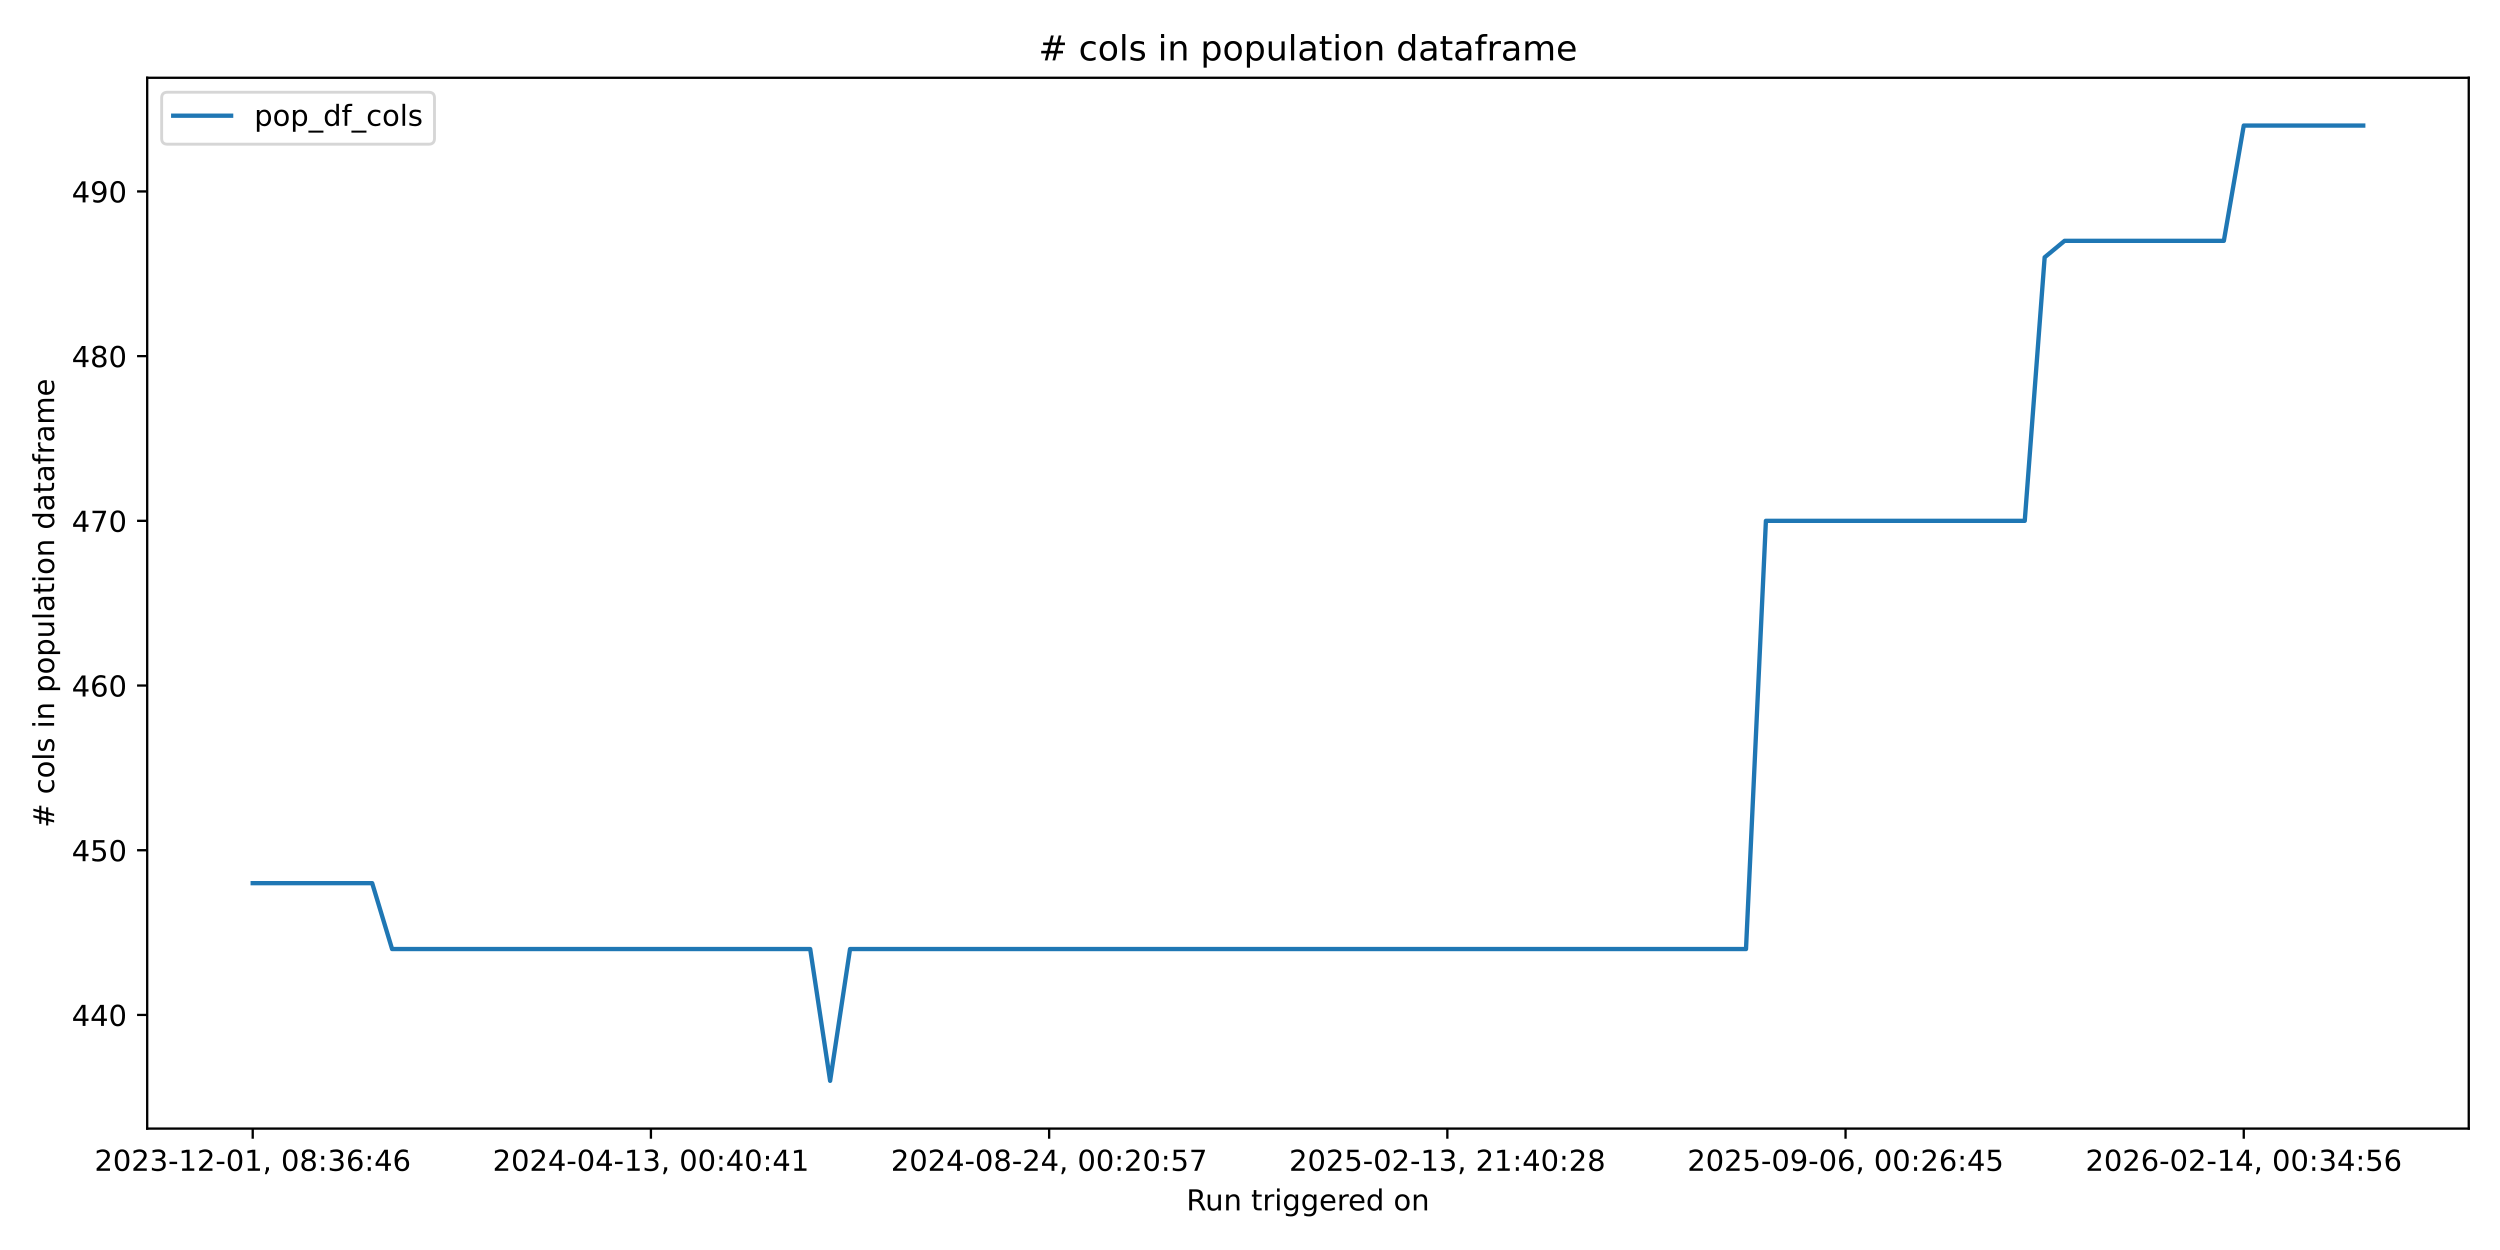
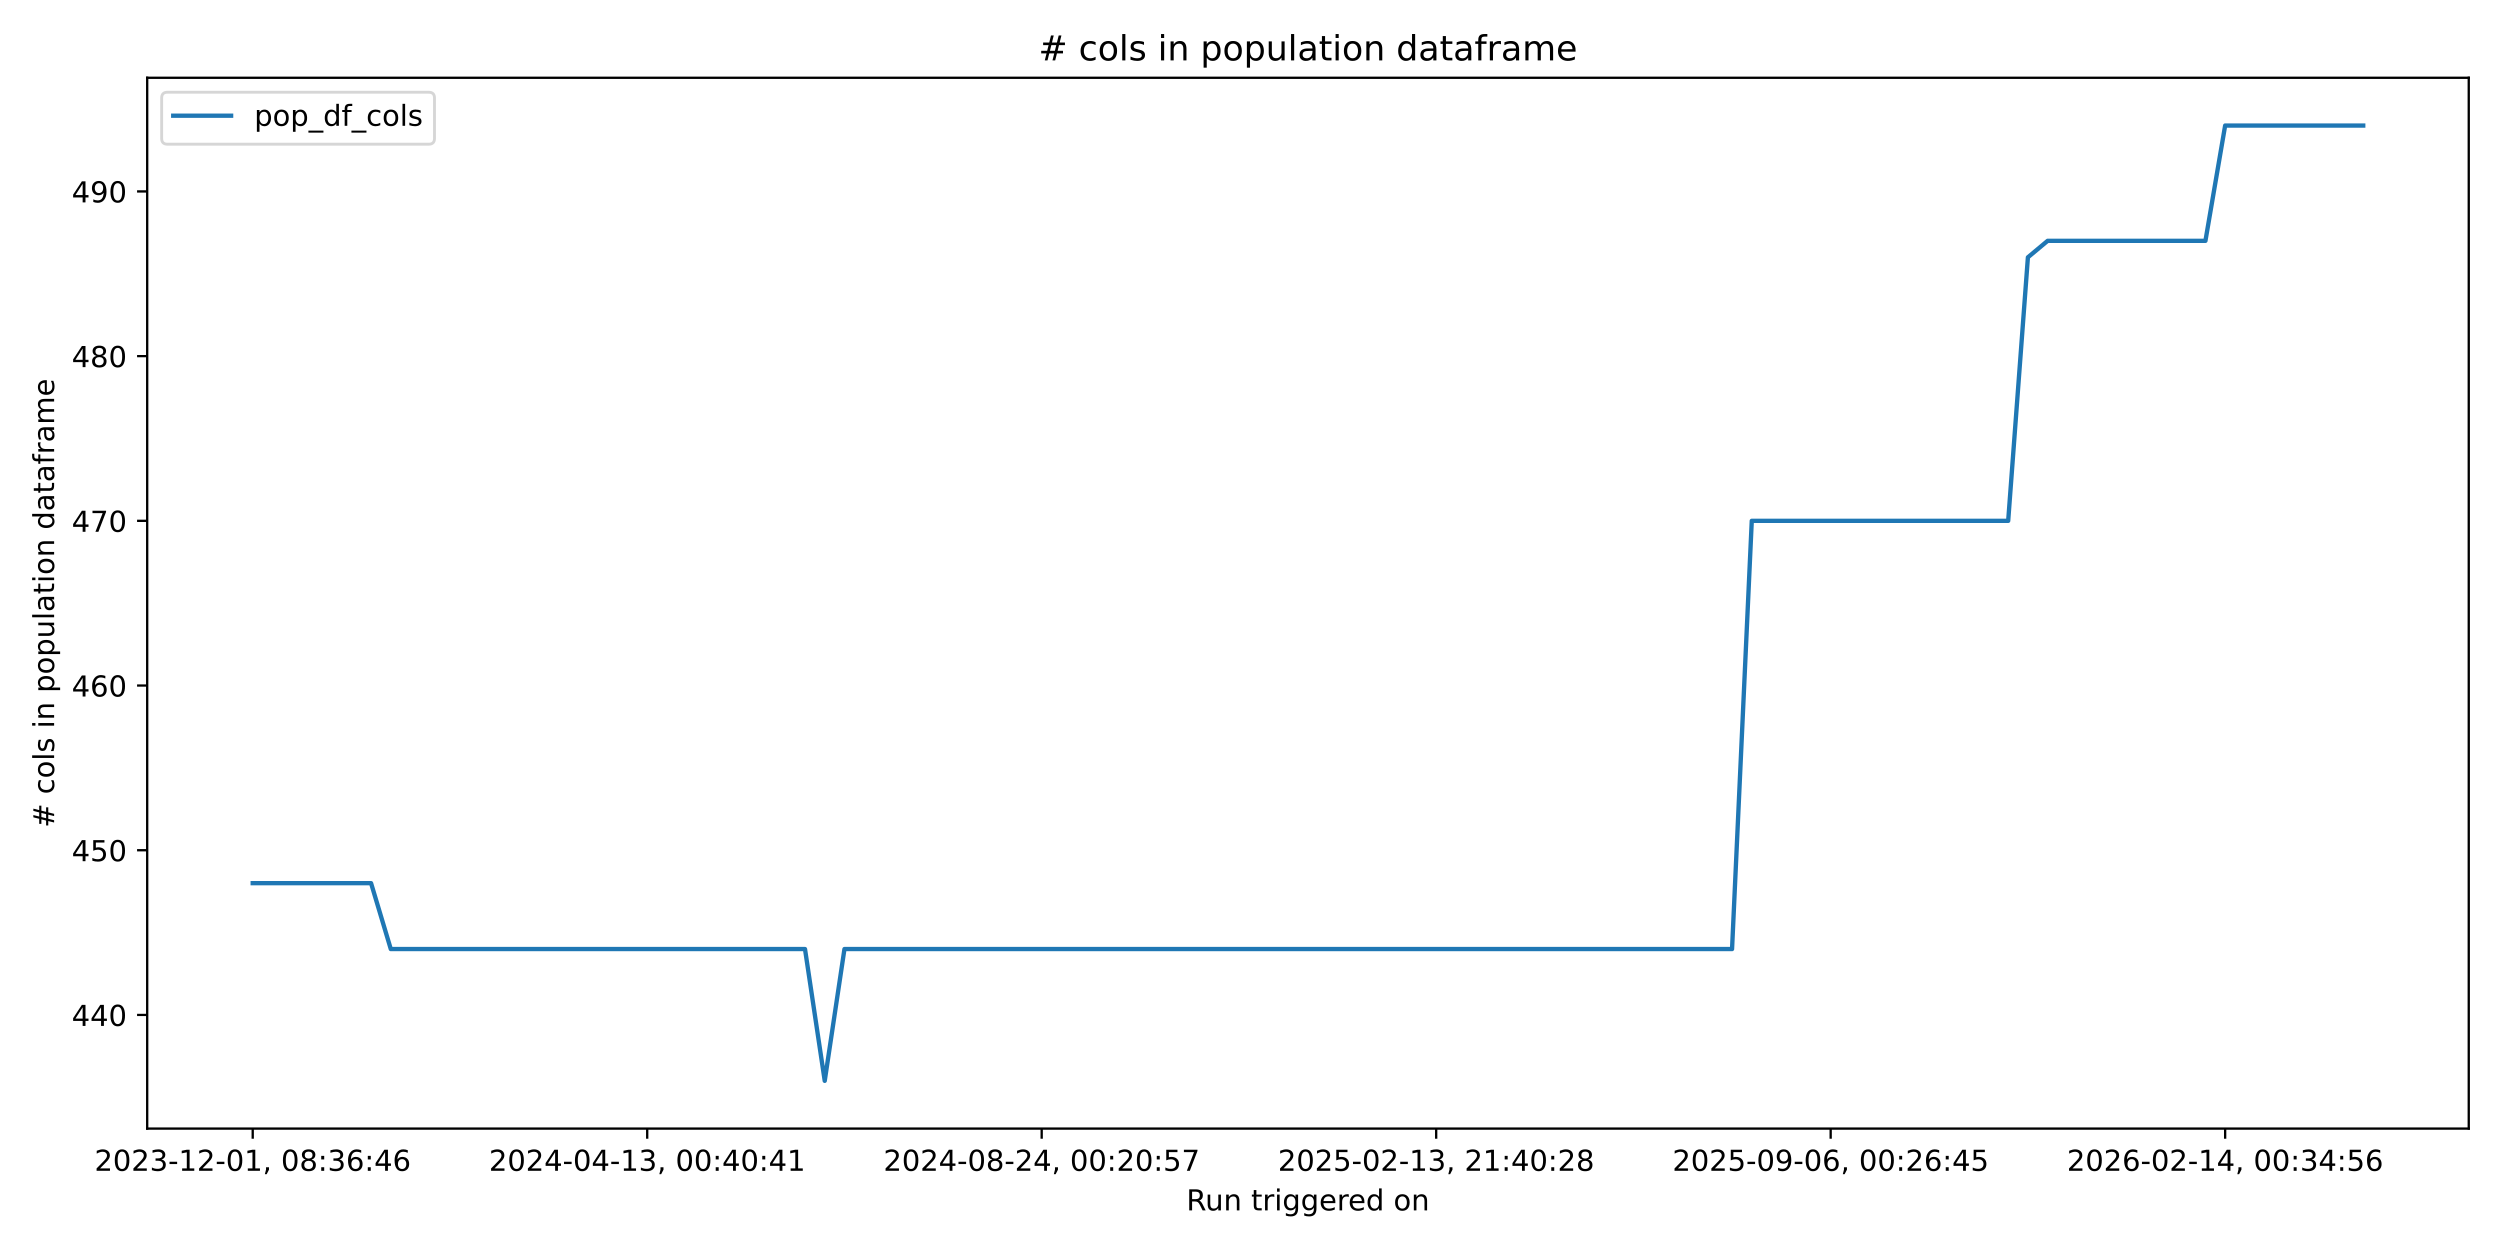
<svg xmlns="http://www.w3.org/2000/svg" xmlns:xlink="http://www.w3.org/1999/xlink" width="864pt" height="432pt" viewBox="0 0 864 432" version="1.1">
  <defs>
    <style type="text/css">*{stroke-linejoin: round; stroke-linecap: butt}</style>
  </defs>
  <g id="figure_1">
    <g id="patch_1">
      <path d="M 0 432  L 864 432  L 864 0  L 0 0  z " style="fill: #ffffff" />
    </g>
    <g id="axes_1">
      <g id="patch_2">
        <path d="M 50.87 390.04  L 853.2 390.04  L 853.2 26.88  L 50.87 26.88  z " style="fill: #ffffff" />
      </g>
      <g id="matplotlib.axis_1">
        <g id="xtick_1">
          <g id="line2d_1">
            <defs>
-               <path id="mbdc8f321f7" d="M 0 0  L 0 3.5  " style="stroke: #000000; stroke-width: 0.8" />
+               <path id="m9444aeec7d" d="M 0 0  L 0 3.5  " style="stroke: #000000; stroke-width: 0.8" />
            </defs>
            <g>
-               <use xlink:href="#mbdc8f321f7" x="87.34" y="390.04" style="stroke: #000000; stroke-width: 0.8" />
+               <use xlink:href="#m9444aeec7d" x="87.34" y="390.04" style="stroke: #000000; stroke-width: 0.8" />
            </g>
          </g>
          <g id="text_1">
            <g transform="translate(32.64736 404.6384) scale(0.1 -0.1)">
              <defs>
                <path id="DejaVuSans-32" d="M 1228 531  L 3431 531  L 3431 0  L 469 0  L 469 531  Q 828 903 1448 1529  Q 2069 2156 2228 2338  Q 2531 2678 2651 2914  Q 2772 3150 2772 3378  Q 2772 3750 2511 3984  Q 2250 4219 1831 4219  Q 1534 4219 1204 4116  Q 875 4013 500 3803  L 500 4441  Q 881 4594 1212 4672  Q 1544 4750 1819 4750  Q 2544 4750 2975 4387  Q 3406 4025 3406 3419  Q 3406 3131 3298 2873  Q 3191 2616 2906 2266  Q 2828 2175 2409 1742  Q 1991 1309 1228 531  z " transform="scale(0.015625)" />
                <path id="DejaVuSans-30" d="M 2034 4250  Q 1547 4250 1301 3770  Q 1056 3291 1056 2328  Q 1056 1369 1301 889  Q 1547 409 2034 409  Q 2525 409 2770 889  Q 3016 1369 3016 2328  Q 3016 3291 2770 3770  Q 2525 4250 2034 4250  z M 2034 4750  Q 2819 4750 3233 4129  Q 3647 3509 3647 2328  Q 3647 1150 3233 529  Q 2819 -91 2034 -91  Q 1250 -91 836 529  Q 422 1150 422 2328  Q 422 3509 836 4129  Q 1250 4750 2034 4750  z " transform="scale(0.015625)" />
                <path id="DejaVuSans-33" d="M 2597 2516  Q 3050 2419 3304 2112  Q 3559 1806 3559 1356  Q 3559 666 3084 287  Q 2609 -91 1734 -91  Q 1441 -91 1130 -33  Q 819 25 488 141  L 488 750  Q 750 597 1062 519  Q 1375 441 1716 441  Q 2309 441 2620 675  Q 2931 909 2931 1356  Q 2931 1769 2642 2001  Q 2353 2234 1838 2234  L 1294 2234  L 1294 2753  L 1863 2753  Q 2328 2753 2575 2939  Q 2822 3125 2822 3475  Q 2822 3834 2567 4026  Q 2313 4219 1838 4219  Q 1578 4219 1281 4162  Q 984 4106 628 3988  L 628 4550  Q 988 4650 1302 4700  Q 1616 4750 1894 4750  Q 2613 4750 3031 4423  Q 3450 4097 3450 3541  Q 3450 3153 3228 2886  Q 3006 2619 2597 2516  z " transform="scale(0.015625)" />
                <path id="DejaVuSans-2d" d="M 313 2009  L 1997 2009  L 1997 1497  L 313 1497  L 313 2009  z " transform="scale(0.015625)" />
                <path id="DejaVuSans-31" d="M 794 531  L 1825 531  L 1825 4091  L 703 3866  L 703 4441  L 1819 4666  L 2450 4666  L 2450 531  L 3481 531  L 3481 0  L 794 0  L 794 531  z " transform="scale(0.015625)" />
                <path id="DejaVuSans-2c" d="M 750 794  L 1409 794  L 1409 256  L 897 -744  L 494 -744  L 750 256  L 750 794  z " transform="scale(0.015625)" />
                <path id="DejaVuSans-20" transform="scale(0.015625)" />
                <path id="DejaVuSans-38" d="M 2034 2216  Q 1584 2216 1326 1975  Q 1069 1734 1069 1313  Q 1069 891 1326 650  Q 1584 409 2034 409  Q 2484 409 2743 651  Q 3003 894 3003 1313  Q 3003 1734 2745 1975  Q 2488 2216 2034 2216  z M 1403 2484  Q 997 2584 770 2862  Q 544 3141 544 3541  Q 544 4100 942 4425  Q 1341 4750 2034 4750  Q 2731 4750 3128 4425  Q 3525 4100 3525 3541  Q 3525 3141 3298 2862  Q 3072 2584 2669 2484  Q 3125 2378 3379 2068  Q 3634 1759 3634 1313  Q 3634 634 3220 271  Q 2806 -91 2034 -91  Q 1263 -91 848 271  Q 434 634 434 1313  Q 434 1759 690 2068  Q 947 2378 1403 2484  z M 1172 3481  Q 1172 3119 1398 2916  Q 1625 2713 2034 2713  Q 2441 2713 2670 2916  Q 2900 3119 2900 3481  Q 2900 3844 2670 4047  Q 2441 4250 2034 4250  Q 1625 4250 1398 4047  Q 1172 3844 1172 3481  z " transform="scale(0.015625)" />
                <path id="DejaVuSans-3a" d="M 750 794  L 1409 794  L 1409 0  L 750 0  L 750 794  z M 750 3309  L 1409 3309  L 1409 2516  L 750 2516  L 750 3309  z " transform="scale(0.015625)" />
                <path id="DejaVuSans-36" d="M 2113 2584  Q 1688 2584 1439 2293  Q 1191 2003 1191 1497  Q 1191 994 1439 701  Q 1688 409 2113 409  Q 2538 409 2786 701  Q 3034 994 3034 1497  Q 3034 2003 2786 2293  Q 2538 2584 2113 2584  z M 3366 4563  L 3366 3988  Q 3128 4100 2886 4159  Q 2644 4219 2406 4219  Q 1781 4219 1451 3797  Q 1122 3375 1075 2522  Q 1259 2794 1537 2939  Q 1816 3084 2150 3084  Q 2853 3084 3261 2657  Q 3669 2231 3669 1497  Q 3669 778 3244 343  Q 2819 -91 2113 -91  Q 1303 -91 875 529  Q 447 1150 447 2328  Q 447 3434 972 4092  Q 1497 4750 2381 4750  Q 2619 4750 2861 4703  Q 3103 4656 3366 4563  z " transform="scale(0.015625)" />
                <path id="DejaVuSans-34" d="M 2419 4116  L 825 1625  L 2419 1625  L 2419 4116  z M 2253 4666  L 3047 4666  L 3047 1625  L 3713 1625  L 3713 1100  L 3047 1100  L 3047 0  L 2419 0  L 2419 1100  L 313 1100  L 313 1709  L 2253 4666  z " transform="scale(0.015625)" />
              </defs>
              <use xlink:href="#DejaVuSans-32" />
              <use xlink:href="#DejaVuSans-30" transform="translate(63.62305 0)" />
              <use xlink:href="#DejaVuSans-32" transform="translate(127.2461 0)" />
              <use xlink:href="#DejaVuSans-33" transform="translate(190.8691 0)" />
              <use xlink:href="#DejaVuSans-2d" transform="translate(254.4922 0)" />
              <use xlink:href="#DejaVuSans-31" transform="translate(290.5762 0)" />
              <use xlink:href="#DejaVuSans-32" transform="translate(354.1992 0)" />
              <use xlink:href="#DejaVuSans-2d" transform="translate(417.8223 0)" />
              <use xlink:href="#DejaVuSans-30" transform="translate(453.9062 0)" />
              <use xlink:href="#DejaVuSans-31" transform="translate(517.5293 0)" />
              <use xlink:href="#DejaVuSans-2c" transform="translate(581.1523 0)" />
              <use xlink:href="#DejaVuSans-20" transform="translate(612.9395 0)" />
              <use xlink:href="#DejaVuSans-30" transform="translate(644.7266 0)" />
              <use xlink:href="#DejaVuSans-38" transform="translate(708.3496 0)" />
              <use xlink:href="#DejaVuSans-3a" transform="translate(771.9727 0)" />
              <use xlink:href="#DejaVuSans-33" transform="translate(805.6641 0)" />
              <use xlink:href="#DejaVuSans-36" transform="translate(869.2871 0)" />
              <use xlink:href="#DejaVuSans-3a" transform="translate(932.9102 0)" />
              <use xlink:href="#DejaVuSans-34" transform="translate(966.6016 0)" />
              <use xlink:href="#DejaVuSans-36" transform="translate(1030.225 0)" />
            </g>
          </g>
        </g>
        <g id="xtick_2">
          <g id="line2d_2">
            <g>
-               <use xlink:href="#mbdc8f321f7" x="224.96" y="390.04" style="stroke: #000000; stroke-width: 0.8" />
+               <use xlink:href="#m9444aeec7d" x="223.674" y="390.04" style="stroke: #000000; stroke-width: 0.8" />
            </g>
          </g>
          <g id="text_2">
-             <g transform="translate(170.2683 404.6384) scale(0.1 -0.1)">
+             <g transform="translate(168.9821 404.6384) scale(0.1 -0.1)">
              <use xlink:href="#DejaVuSans-32" />
              <use xlink:href="#DejaVuSans-30" transform="translate(63.62305 0)" />
              <use xlink:href="#DejaVuSans-32" transform="translate(127.2461 0)" />
              <use xlink:href="#DejaVuSans-34" transform="translate(190.8691 0)" />
              <use xlink:href="#DejaVuSans-2d" transform="translate(254.4922 0)" />
              <use xlink:href="#DejaVuSans-30" transform="translate(290.5762 0)" />
              <use xlink:href="#DejaVuSans-34" transform="translate(354.1992 0)" />
              <use xlink:href="#DejaVuSans-2d" transform="translate(417.8223 0)" />
              <use xlink:href="#DejaVuSans-31" transform="translate(453.9062 0)" />
              <use xlink:href="#DejaVuSans-33" transform="translate(517.5293 0)" />
              <use xlink:href="#DejaVuSans-2c" transform="translate(581.1523 0)" />
              <use xlink:href="#DejaVuSans-20" transform="translate(612.9395 0)" />
              <use xlink:href="#DejaVuSans-30" transform="translate(644.7266 0)" />
              <use xlink:href="#DejaVuSans-30" transform="translate(708.3496 0)" />
              <use xlink:href="#DejaVuSans-3a" transform="translate(771.9727 0)" />
              <use xlink:href="#DejaVuSans-34" transform="translate(805.6641 0)" />
              <use xlink:href="#DejaVuSans-30" transform="translate(869.2871 0)" />
              <use xlink:href="#DejaVuSans-3a" transform="translate(932.9102 0)" />
              <use xlink:href="#DejaVuSans-34" transform="translate(966.6016 0)" />
              <use xlink:href="#DejaVuSans-31" transform="translate(1030.225 0)" />
            </g>
          </g>
        </g>
        <g id="xtick_3">
          <g id="line2d_3">
            <g>
-               <use xlink:href="#mbdc8f321f7" x="362.581" y="390.04" style="stroke: #000000; stroke-width: 0.8" />
+               <use xlink:href="#m9444aeec7d" x="360.009" y="390.04" style="stroke: #000000; stroke-width: 0.8" />
            </g>
          </g>
          <g id="text_3">
-             <g transform="translate(307.8892 404.6384) scale(0.1 -0.1)">
+             <g transform="translate(305.3169 404.6384) scale(0.1 -0.1)">
              <defs>
                <path id="DejaVuSans-35" d="M 691 4666  L 3169 4666  L 3169 4134  L 1269 4134  L 1269 2991  Q 1406 3038 1543 3061  Q 1681 3084 1819 3084  Q 2600 3084 3056 2656  Q 3513 2228 3513 1497  Q 3513 744 3044 326  Q 2575 -91 1722 -91  Q 1428 -91 1123 -41  Q 819 9 494 109  L 494 744  Q 775 591 1075 516  Q 1375 441 1709 441  Q 2250 441 2565 725  Q 2881 1009 2881 1497  Q 2881 1984 2565 2268  Q 2250 2553 1709 2553  Q 1456 2553 1204 2497  Q 953 2441 691 2322  L 691 4666  z " transform="scale(0.015625)" />
                <path id="DejaVuSans-37" d="M 525 4666  L 3525 4666  L 3525 4397  L 1831 0  L 1172 0  L 2766 4134  L 525 4134  L 525 4666  z " transform="scale(0.015625)" />
              </defs>
              <use xlink:href="#DejaVuSans-32" />
              <use xlink:href="#DejaVuSans-30" transform="translate(63.62305 0)" />
              <use xlink:href="#DejaVuSans-32" transform="translate(127.2461 0)" />
              <use xlink:href="#DejaVuSans-34" transform="translate(190.8691 0)" />
              <use xlink:href="#DejaVuSans-2d" transform="translate(254.4922 0)" />
              <use xlink:href="#DejaVuSans-30" transform="translate(290.5762 0)" />
              <use xlink:href="#DejaVuSans-38" transform="translate(354.1992 0)" />
              <use xlink:href="#DejaVuSans-2d" transform="translate(417.8223 0)" />
              <use xlink:href="#DejaVuSans-32" transform="translate(453.9062 0)" />
              <use xlink:href="#DejaVuSans-34" transform="translate(517.5293 0)" />
              <use xlink:href="#DejaVuSans-2c" transform="translate(581.1523 0)" />
              <use xlink:href="#DejaVuSans-20" transform="translate(612.9395 0)" />
              <use xlink:href="#DejaVuSans-30" transform="translate(644.7266 0)" />
              <use xlink:href="#DejaVuSans-30" transform="translate(708.3496 0)" />
              <use xlink:href="#DejaVuSans-3a" transform="translate(771.9727 0)" />
              <use xlink:href="#DejaVuSans-32" transform="translate(805.6641 0)" />
              <use xlink:href="#DejaVuSans-30" transform="translate(869.2871 0)" />
              <use xlink:href="#DejaVuSans-3a" transform="translate(932.9102 0)" />
              <use xlink:href="#DejaVuSans-35" transform="translate(966.6016 0)" />
              <use xlink:href="#DejaVuSans-37" transform="translate(1030.225 0)" />
            </g>
          </g>
        </g>
        <g id="xtick_4">
          <g id="line2d_4">
            <g>
-               <use xlink:href="#mbdc8f321f7" x="500.202" y="390.04" style="stroke: #000000; stroke-width: 0.8" />
+               <use xlink:href="#m9444aeec7d" x="496.344" y="390.04" style="stroke: #000000; stroke-width: 0.8" />
            </g>
          </g>
          <g id="text_4">
-             <g transform="translate(445.5101 404.6384) scale(0.1 -0.1)">
+             <g transform="translate(441.6516 404.6384) scale(0.1 -0.1)">
              <use xlink:href="#DejaVuSans-32" />
              <use xlink:href="#DejaVuSans-30" transform="translate(63.62305 0)" />
              <use xlink:href="#DejaVuSans-32" transform="translate(127.2461 0)" />
              <use xlink:href="#DejaVuSans-35" transform="translate(190.8691 0)" />
              <use xlink:href="#DejaVuSans-2d" transform="translate(254.4922 0)" />
              <use xlink:href="#DejaVuSans-30" transform="translate(290.5762 0)" />
              <use xlink:href="#DejaVuSans-32" transform="translate(354.1992 0)" />
              <use xlink:href="#DejaVuSans-2d" transform="translate(417.8223 0)" />
              <use xlink:href="#DejaVuSans-31" transform="translate(453.9062 0)" />
              <use xlink:href="#DejaVuSans-33" transform="translate(517.5293 0)" />
              <use xlink:href="#DejaVuSans-2c" transform="translate(581.1523 0)" />
              <use xlink:href="#DejaVuSans-20" transform="translate(612.9395 0)" />
              <use xlink:href="#DejaVuSans-32" transform="translate(644.7266 0)" />
              <use xlink:href="#DejaVuSans-31" transform="translate(708.3496 0)" />
              <use xlink:href="#DejaVuSans-3a" transform="translate(771.9727 0)" />
              <use xlink:href="#DejaVuSans-34" transform="translate(805.6641 0)" />
              <use xlink:href="#DejaVuSans-30" transform="translate(869.2871 0)" />
              <use xlink:href="#DejaVuSans-3a" transform="translate(932.9102 0)" />
              <use xlink:href="#DejaVuSans-32" transform="translate(966.6016 0)" />
              <use xlink:href="#DejaVuSans-38" transform="translate(1030.225 0)" />
            </g>
          </g>
        </g>
        <g id="xtick_5">
          <g id="line2d_5">
            <g>
-               <use xlink:href="#mbdc8f321f7" x="637.823" y="390.04" style="stroke: #000000; stroke-width: 0.8" />
+               <use xlink:href="#m9444aeec7d" x="632.679" y="390.04" style="stroke: #000000; stroke-width: 0.8" />
            </g>
          </g>
          <g id="text_5">
-             <g transform="translate(583.1311 404.6384) scale(0.1 -0.1)">
+             <g transform="translate(577.9864 404.6384) scale(0.1 -0.1)">
              <defs>
                <path id="DejaVuSans-39" d="M 703 97  L 703 672  Q 941 559 1184 500  Q 1428 441 1663 441  Q 2288 441 2617 861  Q 2947 1281 2994 2138  Q 2813 1869 2534 1725  Q 2256 1581 1919 1581  Q 1219 1581 811 2004  Q 403 2428 403 3163  Q 403 3881 828 4315  Q 1253 4750 1959 4750  Q 2769 4750 3195 4129  Q 3622 3509 3622 2328  Q 3622 1225 3098 567  Q 2575 -91 1691 -91  Q 1453 -91 1209 -44  Q 966 3 703 97  z M 1959 2075  Q 2384 2075 2632 2365  Q 2881 2656 2881 3163  Q 2881 3666 2632 3958  Q 2384 4250 1959 4250  Q 1534 4250 1286 3958  Q 1038 3666 1038 3163  Q 1038 2656 1286 2365  Q 1534 2075 1959 2075  z " transform="scale(0.015625)" />
              </defs>
              <use xlink:href="#DejaVuSans-32" />
              <use xlink:href="#DejaVuSans-30" transform="translate(63.62305 0)" />
              <use xlink:href="#DejaVuSans-32" transform="translate(127.2461 0)" />
              <use xlink:href="#DejaVuSans-35" transform="translate(190.8691 0)" />
              <use xlink:href="#DejaVuSans-2d" transform="translate(254.4922 0)" />
              <use xlink:href="#DejaVuSans-30" transform="translate(290.5762 0)" />
              <use xlink:href="#DejaVuSans-39" transform="translate(354.1992 0)" />
              <use xlink:href="#DejaVuSans-2d" transform="translate(417.8223 0)" />
              <use xlink:href="#DejaVuSans-30" transform="translate(453.9062 0)" />
              <use xlink:href="#DejaVuSans-36" transform="translate(517.5293 0)" />
              <use xlink:href="#DejaVuSans-2c" transform="translate(581.1523 0)" />
              <use xlink:href="#DejaVuSans-20" transform="translate(612.9395 0)" />
              <use xlink:href="#DejaVuSans-30" transform="translate(644.7266 0)" />
              <use xlink:href="#DejaVuSans-30" transform="translate(708.3496 0)" />
              <use xlink:href="#DejaVuSans-3a" transform="translate(771.9727 0)" />
              <use xlink:href="#DejaVuSans-32" transform="translate(805.6641 0)" />
              <use xlink:href="#DejaVuSans-36" transform="translate(869.2871 0)" />
              <use xlink:href="#DejaVuSans-3a" transform="translate(932.9102 0)" />
              <use xlink:href="#DejaVuSans-34" transform="translate(966.6016 0)" />
              <use xlink:href="#DejaVuSans-35" transform="translate(1030.225 0)" />
            </g>
          </g>
        </g>
        <g id="xtick_6">
          <g id="line2d_6">
            <g>
-               <use xlink:href="#mbdc8f321f7" x="775.444" y="390.04" style="stroke: #000000; stroke-width: 0.8" />
+               <use xlink:href="#m9444aeec7d" x="769.013" y="390.04" style="stroke: #000000; stroke-width: 0.8" />
            </g>
          </g>
          <g id="text_6">
-             <g transform="translate(720.752 404.6384) scale(0.1 -0.1)">
+             <g transform="translate(714.3211 404.6384) scale(0.1 -0.1)">
              <use xlink:href="#DejaVuSans-32" />
              <use xlink:href="#DejaVuSans-30" transform="translate(63.62305 0)" />
              <use xlink:href="#DejaVuSans-32" transform="translate(127.2461 0)" />
              <use xlink:href="#DejaVuSans-36" transform="translate(190.8691 0)" />
              <use xlink:href="#DejaVuSans-2d" transform="translate(254.4922 0)" />
              <use xlink:href="#DejaVuSans-30" transform="translate(290.5762 0)" />
              <use xlink:href="#DejaVuSans-32" transform="translate(354.1992 0)" />
              <use xlink:href="#DejaVuSans-2d" transform="translate(417.8223 0)" />
              <use xlink:href="#DejaVuSans-31" transform="translate(453.9062 0)" />
              <use xlink:href="#DejaVuSans-34" transform="translate(517.5293 0)" />
              <use xlink:href="#DejaVuSans-2c" transform="translate(581.1523 0)" />
              <use xlink:href="#DejaVuSans-20" transform="translate(612.9395 0)" />
              <use xlink:href="#DejaVuSans-30" transform="translate(644.7266 0)" />
              <use xlink:href="#DejaVuSans-30" transform="translate(708.3496 0)" />
              <use xlink:href="#DejaVuSans-3a" transform="translate(771.9727 0)" />
              <use xlink:href="#DejaVuSans-33" transform="translate(805.6641 0)" />
              <use xlink:href="#DejaVuSans-34" transform="translate(869.2871 0)" />
              <use xlink:href="#DejaVuSans-3a" transform="translate(932.9102 0)" />
              <use xlink:href="#DejaVuSans-35" transform="translate(966.6016 0)" />
              <use xlink:href="#DejaVuSans-36" transform="translate(1030.225 0)" />
            </g>
          </g>
        </g>
        <g id="text_7">
          <g transform="translate(410.0186 418.3166) scale(0.1 -0.1)">
            <defs>
              <path id="DejaVuSans-52" d="M 2841 2188  Q 3044 2119 3236 1894  Q 3428 1669 3622 1275  L 4263 0  L 3584 0  L 2988 1197  Q 2756 1666 2539 1819  Q 2322 1972 1947 1972  L 1259 1972  L 1259 0  L 628 0  L 628 4666  L 2053 4666  Q 2853 4666 3247 4331  Q 3641 3997 3641 3322  Q 3641 2881 3436 2590  Q 3231 2300 2841 2188  z M 1259 4147  L 1259 2491  L 2053 2491  Q 2509 2491 2742 2702  Q 2975 2913 2975 3322  Q 2975 3731 2742 3939  Q 2509 4147 2053 4147  L 1259 4147  z " transform="scale(0.015625)" />
              <path id="DejaVuSans-75" d="M 544 1381  L 544 3500  L 1119 3500  L 1119 1403  Q 1119 906 1312 657  Q 1506 409 1894 409  Q 2359 409 2629 706  Q 2900 1003 2900 1516  L 2900 3500  L 3475 3500  L 3475 0  L 2900 0  L 2900 538  Q 2691 219 2414 64  Q 2138 -91 1772 -91  Q 1169 -91 856 284  Q 544 659 544 1381  z M 1991 3584  L 1991 3584  z " transform="scale(0.015625)" />
              <path id="DejaVuSans-6e" d="M 3513 2113  L 3513 0  L 2938 0  L 2938 2094  Q 2938 2591 2744 2837  Q 2550 3084 2163 3084  Q 1697 3084 1428 2787  Q 1159 2491 1159 1978  L 1159 0  L 581 0  L 581 3500  L 1159 3500  L 1159 2956  Q 1366 3272 1645 3428  Q 1925 3584 2291 3584  Q 2894 3584 3203 3211  Q 3513 2838 3513 2113  z " transform="scale(0.015625)" />
              <path id="DejaVuSans-74" d="M 1172 4494  L 1172 3500  L 2356 3500  L 2356 3053  L 1172 3053  L 1172 1153  Q 1172 725 1289 603  Q 1406 481 1766 481  L 2356 481  L 2356 0  L 1766 0  Q 1100 0 847 248  Q 594 497 594 1153  L 594 3053  L 172 3053  L 172 3500  L 594 3500  L 594 4494  L 1172 4494  z " transform="scale(0.015625)" />
              <path id="DejaVuSans-72" d="M 2631 2963  Q 2534 3019 2420 3045  Q 2306 3072 2169 3072  Q 1681 3072 1420 2755  Q 1159 2438 1159 1844  L 1159 0  L 581 0  L 581 3500  L 1159 3500  L 1159 2956  Q 1341 3275 1631 3429  Q 1922 3584 2338 3584  Q 2397 3584 2469 3576  Q 2541 3569 2628 3553  L 2631 2963  z " transform="scale(0.015625)" />
              <path id="DejaVuSans-69" d="M 603 3500  L 1178 3500  L 1178 0  L 603 0  L 603 3500  z M 603 4863  L 1178 4863  L 1178 4134  L 603 4134  L 603 4863  z " transform="scale(0.015625)" />
              <path id="DejaVuSans-67" d="M 2906 1791  Q 2906 2416 2648 2759  Q 2391 3103 1925 3103  Q 1463 3103 1205 2759  Q 947 2416 947 1791  Q 947 1169 1205 825  Q 1463 481 1925 481  Q 2391 481 2648 825  Q 2906 1169 2906 1791  z M 3481 434  Q 3481 -459 3084 -895  Q 2688 -1331 1869 -1331  Q 1566 -1331 1297 -1286  Q 1028 -1241 775 -1147  L 775 -588  Q 1028 -725 1275 -790  Q 1522 -856 1778 -856  Q 2344 -856 2625 -561  Q 2906 -266 2906 331  L 2906 616  Q 2728 306 2450 153  Q 2172 0 1784 0  Q 1141 0 747 490  Q 353 981 353 1791  Q 353 2603 747 3093  Q 1141 3584 1784 3584  Q 2172 3584 2450 3431  Q 2728 3278 2906 2969  L 2906 3500  L 3481 3500  L 3481 434  z " transform="scale(0.015625)" />
              <path id="DejaVuSans-65" d="M 3597 1894  L 3597 1613  L 953 1613  Q 991 1019 1311 708  Q 1631 397 2203 397  Q 2534 397 2845 478  Q 3156 559 3463 722  L 3463 178  Q 3153 47 2828 -22  Q 2503 -91 2169 -91  Q 1331 -91 842 396  Q 353 884 353 1716  Q 353 2575 817 3079  Q 1281 3584 2069 3584  Q 2775 3584 3186 3129  Q 3597 2675 3597 1894  z M 3022 2063  Q 3016 2534 2758 2815  Q 2500 3097 2075 3097  Q 1594 3097 1305 2825  Q 1016 2553 972 2059  L 3022 2063  z " transform="scale(0.015625)" />
              <path id="DejaVuSans-64" d="M 2906 2969  L 2906 4863  L 3481 4863  L 3481 0  L 2906 0  L 2906 525  Q 2725 213 2448 61  Q 2172 -91 1784 -91  Q 1150 -91 751 415  Q 353 922 353 1747  Q 353 2572 751 3078  Q 1150 3584 1784 3584  Q 2172 3584 2448 3432  Q 2725 3281 2906 2969  z M 947 1747  Q 947 1113 1208 752  Q 1469 391 1925 391  Q 2381 391 2643 752  Q 2906 1113 2906 1747  Q 2906 2381 2643 2742  Q 2381 3103 1925 3103  Q 1469 3103 1208 2742  Q 947 2381 947 1747  z " transform="scale(0.015625)" />
              <path id="DejaVuSans-6f" d="M 1959 3097  Q 1497 3097 1228 2736  Q 959 2375 959 1747  Q 959 1119 1226 758  Q 1494 397 1959 397  Q 2419 397 2687 759  Q 2956 1122 2956 1747  Q 2956 2369 2687 2733  Q 2419 3097 1959 3097  z M 1959 3584  Q 2709 3584 3137 3096  Q 3566 2609 3566 1747  Q 3566 888 3137 398  Q 2709 -91 1959 -91  Q 1206 -91 779 398  Q 353 888 353 1747  Q 353 2609 779 3096  Q 1206 3584 1959 3584  z " transform="scale(0.015625)" />
            </defs>
            <use xlink:href="#DejaVuSans-52" />
            <use xlink:href="#DejaVuSans-75" transform="translate(64.98242 0)" />
            <use xlink:href="#DejaVuSans-6e" transform="translate(128.3613 0)" />
            <use xlink:href="#DejaVuSans-20" transform="translate(191.7402 0)" />
            <use xlink:href="#DejaVuSans-74" transform="translate(223.5273 0)" />
            <use xlink:href="#DejaVuSans-72" transform="translate(262.7363 0)" />
            <use xlink:href="#DejaVuSans-69" transform="translate(303.8496 0)" />
            <use xlink:href="#DejaVuSans-67" transform="translate(331.6328 0)" />
            <use xlink:href="#DejaVuSans-67" transform="translate(395.1094 0)" />
            <use xlink:href="#DejaVuSans-65" transform="translate(458.5859 0)" />
            <use xlink:href="#DejaVuSans-72" transform="translate(520.1094 0)" />
            <use xlink:href="#DejaVuSans-65" transform="translate(558.9727 0)" />
            <use xlink:href="#DejaVuSans-64" transform="translate(620.4961 0)" />
            <use xlink:href="#DejaVuSans-20" transform="translate(683.9727 0)" />
            <use xlink:href="#DejaVuSans-6f" transform="translate(715.7598 0)" />
            <use xlink:href="#DejaVuSans-6e" transform="translate(776.9414 0)" />
          </g>
        </g>
      </g>
      <g id="matplotlib.axis_2">
        <g id="ytick_1">
          <g id="line2d_7">
            <defs>
-               <path id="m68467401a0" d="M 0 0  L -3.5 0  " style="stroke: #000000; stroke-width: 0.8" />
+               <path id="mf9ab184374" d="M 0 0  L -3.5 0  " style="stroke: #000000; stroke-width: 0.8" />
            </defs>
            <g>
-               <use xlink:href="#m68467401a0" x="50.87" y="350.764" style="stroke: #000000; stroke-width: 0.8" />
+               <use xlink:href="#mf9ab184374" x="50.87" y="350.764" style="stroke: #000000; stroke-width: 0.8" />
            </g>
          </g>
          <g id="text_8">
            <g transform="translate(24.7825 354.5633) scale(0.1 -0.1)">
              <use xlink:href="#DejaVuSans-34" />
              <use xlink:href="#DejaVuSans-34" transform="translate(63.62305 0)" />
              <use xlink:href="#DejaVuSans-30" transform="translate(127.2461 0)" />
            </g>
          </g>
        </g>
        <g id="ytick_2">
          <g id="line2d_8">
            <g>
-               <use xlink:href="#m68467401a0" x="50.87" y="293.842" style="stroke: #000000; stroke-width: 0.8" />
+               <use xlink:href="#mf9ab184374" x="50.87" y="293.842" style="stroke: #000000; stroke-width: 0.8" />
            </g>
          </g>
          <g id="text_9">
            <g transform="translate(24.7825 297.6417) scale(0.1 -0.1)">
              <use xlink:href="#DejaVuSans-34" />
              <use xlink:href="#DejaVuSans-35" transform="translate(63.62305 0)" />
              <use xlink:href="#DejaVuSans-30" transform="translate(127.2461 0)" />
            </g>
          </g>
        </g>
        <g id="ytick_3">
          <g id="line2d_9">
            <g>
-               <use xlink:href="#m68467401a0" x="50.87" y="236.921" style="stroke: #000000; stroke-width: 0.8" />
+               <use xlink:href="#mf9ab184374" x="50.87" y="236.921" style="stroke: #000000; stroke-width: 0.8" />
            </g>
          </g>
          <g id="text_10">
            <g transform="translate(24.7825 240.72) scale(0.1 -0.1)">
              <use xlink:href="#DejaVuSans-34" />
              <use xlink:href="#DejaVuSans-36" transform="translate(63.62305 0)" />
              <use xlink:href="#DejaVuSans-30" transform="translate(127.2461 0)" />
            </g>
          </g>
        </g>
        <g id="ytick_4">
          <g id="line2d_10">
            <g>
-               <use xlink:href="#m68467401a0" x="50.87" y="179.999" style="stroke: #000000; stroke-width: 0.8" />
+               <use xlink:href="#mf9ab184374" x="50.87" y="179.999" style="stroke: #000000; stroke-width: 0.8" />
            </g>
          </g>
          <g id="text_11">
            <g transform="translate(24.7825 183.7984) scale(0.1 -0.1)">
              <use xlink:href="#DejaVuSans-34" />
              <use xlink:href="#DejaVuSans-37" transform="translate(63.62305 0)" />
              <use xlink:href="#DejaVuSans-30" transform="translate(127.2461 0)" />
            </g>
          </g>
        </g>
        <g id="ytick_5">
          <g id="line2d_11">
            <g>
-               <use xlink:href="#m68467401a0" x="50.87" y="123.078" style="stroke: #000000; stroke-width: 0.8" />
+               <use xlink:href="#mf9ab184374" x="50.87" y="123.078" style="stroke: #000000; stroke-width: 0.8" />
            </g>
          </g>
          <g id="text_12">
            <g transform="translate(24.7825 126.8768) scale(0.1 -0.1)">
              <use xlink:href="#DejaVuSans-34" />
              <use xlink:href="#DejaVuSans-38" transform="translate(63.62305 0)" />
              <use xlink:href="#DejaVuSans-30" transform="translate(127.2461 0)" />
            </g>
          </g>
        </g>
        <g id="ytick_6">
          <g id="line2d_12">
            <g>
-               <use xlink:href="#m68467401a0" x="50.87" y="66.156" style="stroke: #000000; stroke-width: 0.8" />
+               <use xlink:href="#mf9ab184374" x="50.87" y="66.156" style="stroke: #000000; stroke-width: 0.8" />
            </g>
          </g>
          <g id="text_13">
            <g transform="translate(24.7825 69.95514) scale(0.1 -0.1)">
              <use xlink:href="#DejaVuSans-34" />
              <use xlink:href="#DejaVuSans-39" transform="translate(63.62305 0)" />
              <use xlink:href="#DejaVuSans-30" transform="translate(127.2461 0)" />
            </g>
          </g>
        </g>
        <g id="text_14">
          <g transform="translate(18.70281 286.0623) rotate(-90) scale(0.1 -0.1)">
            <defs>
              <path id="DejaVuSans-23" d="M 3272 2816  L 2363 2816  L 2100 1772  L 3016 1772  L 3272 2816  z M 2803 4594  L 2478 3297  L 3391 3297  L 3719 4594  L 4219 4594  L 3897 3297  L 4872 3297  L 4872 2816  L 3775 2816  L 3519 1772  L 4513 1772  L 4513 1294  L 3397 1294  L 3072 0  L 2572 0  L 2894 1294  L 1978 1294  L 1656 0  L 1153 0  L 1478 1294  L 494 1294  L 494 1772  L 1594 1772  L 1856 2816  L 850 2816  L 850 3297  L 1978 3297  L 2297 4594  L 2803 4594  z " transform="scale(0.015625)" />
              <path id="DejaVuSans-63" d="M 3122 3366  L 3122 2828  Q 2878 2963 2633 3030  Q 2388 3097 2138 3097  Q 1578 3097 1268 2742  Q 959 2388 959 1747  Q 959 1106 1268 751  Q 1578 397 2138 397  Q 2388 397 2633 464  Q 2878 531 3122 666  L 3122 134  Q 2881 22 2623 -34  Q 2366 -91 2075 -91  Q 1284 -91 818 406  Q 353 903 353 1747  Q 353 2603 823 3093  Q 1294 3584 2113 3584  Q 2378 3584 2631 3529  Q 2884 3475 3122 3366  z " transform="scale(0.015625)" />
              <path id="DejaVuSans-6c" d="M 603 4863  L 1178 4863  L 1178 0  L 603 0  L 603 4863  z " transform="scale(0.015625)" />
              <path id="DejaVuSans-73" d="M 2834 3397  L 2834 2853  Q 2591 2978 2328 3040  Q 2066 3103 1784 3103  Q 1356 3103 1142 2972  Q 928 2841 928 2578  Q 928 2378 1081 2264  Q 1234 2150 1697 2047  L 1894 2003  Q 2506 1872 2764 1633  Q 3022 1394 3022 966  Q 3022 478 2636 193  Q 2250 -91 1575 -91  Q 1294 -91 989 -36  Q 684 19 347 128  L 347 722  Q 666 556 975 473  Q 1284 391 1588 391  Q 1994 391 2212 530  Q 2431 669 2431 922  Q 2431 1156 2273 1281  Q 2116 1406 1581 1522  L 1381 1569  Q 847 1681 609 1914  Q 372 2147 372 2553  Q 372 3047 722 3315  Q 1072 3584 1716 3584  Q 2034 3584 2315 3537  Q 2597 3491 2834 3397  z " transform="scale(0.015625)" />
              <path id="DejaVuSans-70" d="M 1159 525  L 1159 -1331  L 581 -1331  L 581 3500  L 1159 3500  L 1159 2969  Q 1341 3281 1617 3432  Q 1894 3584 2278 3584  Q 2916 3584 3314 3078  Q 3713 2572 3713 1747  Q 3713 922 3314 415  Q 2916 -91 2278 -91  Q 1894 -91 1617 61  Q 1341 213 1159 525  z M 3116 1747  Q 3116 2381 2855 2742  Q 2594 3103 2138 3103  Q 1681 3103 1420 2742  Q 1159 2381 1159 1747  Q 1159 1113 1420 752  Q 1681 391 2138 391  Q 2594 391 2855 752  Q 3116 1113 3116 1747  z " transform="scale(0.015625)" />
              <path id="DejaVuSans-61" d="M 2194 1759  Q 1497 1759 1228 1600  Q 959 1441 959 1056  Q 959 750 1161 570  Q 1363 391 1709 391  Q 2188 391 2477 730  Q 2766 1069 2766 1631  L 2766 1759  L 2194 1759  z M 3341 1997  L 3341 0  L 2766 0  L 2766 531  Q 2569 213 2275 61  Q 1981 -91 1556 -91  Q 1019 -91 701 211  Q 384 513 384 1019  Q 384 1609 779 1909  Q 1175 2209 1959 2209  L 2766 2209  L 2766 2266  Q 2766 2663 2505 2880  Q 2244 3097 1772 3097  Q 1472 3097 1187 3025  Q 903 2953 641 2809  L 641 3341  Q 956 3463 1253 3523  Q 1550 3584 1831 3584  Q 2591 3584 2966 3190  Q 3341 2797 3341 1997  z " transform="scale(0.015625)" />
              <path id="DejaVuSans-66" d="M 2375 4863  L 2375 4384  L 1825 4384  Q 1516 4384 1395 4259  Q 1275 4134 1275 3809  L 1275 3500  L 2222 3500  L 2222 3053  L 1275 3053  L 1275 0  L 697 0  L 697 3053  L 147 3053  L 147 3500  L 697 3500  L 697 3744  Q 697 4328 969 4595  Q 1241 4863 1831 4863  L 2375 4863  z " transform="scale(0.015625)" />
              <path id="DejaVuSans-6d" d="M 3328 2828  Q 3544 3216 3844 3400  Q 4144 3584 4550 3584  Q 5097 3584 5394 3201  Q 5691 2819 5691 2113  L 5691 0  L 5113 0  L 5113 2094  Q 5113 2597 4934 2840  Q 4756 3084 4391 3084  Q 3944 3084 3684 2787  Q 3425 2491 3425 1978  L 3425 0  L 2847 0  L 2847 2094  Q 2847 2600 2669 2842  Q 2491 3084 2119 3084  Q 1678 3084 1418 2786  Q 1159 2488 1159 1978  L 1159 0  L 581 0  L 581 3500  L 1159 3500  L 1159 2956  Q 1356 3278 1631 3431  Q 1906 3584 2284 3584  Q 2666 3584 2933 3390  Q 3200 3197 3328 2828  z " transform="scale(0.015625)" />
            </defs>
            <use xlink:href="#DejaVuSans-23" />
            <use xlink:href="#DejaVuSans-20" transform="translate(83.78906 0)" />
            <use xlink:href="#DejaVuSans-63" transform="translate(115.5762 0)" />
            <use xlink:href="#DejaVuSans-6f" transform="translate(170.5566 0)" />
            <use xlink:href="#DejaVuSans-6c" transform="translate(231.7383 0)" />
            <use xlink:href="#DejaVuSans-73" transform="translate(259.5215 0)" />
            <use xlink:href="#DejaVuSans-20" transform="translate(311.6211 0)" />
            <use xlink:href="#DejaVuSans-69" transform="translate(343.4082 0)" />
            <use xlink:href="#DejaVuSans-6e" transform="translate(371.1914 0)" />
            <use xlink:href="#DejaVuSans-20" transform="translate(434.5703 0)" />
            <use xlink:href="#DejaVuSans-70" transform="translate(466.3574 0)" />
            <use xlink:href="#DejaVuSans-6f" transform="translate(529.834 0)" />
            <use xlink:href="#DejaVuSans-70" transform="translate(591.0156 0)" />
            <use xlink:href="#DejaVuSans-75" transform="translate(654.4922 0)" />
            <use xlink:href="#DejaVuSans-6c" transform="translate(717.8711 0)" />
            <use xlink:href="#DejaVuSans-61" transform="translate(745.6543 0)" />
            <use xlink:href="#DejaVuSans-74" transform="translate(806.9336 0)" />
            <use xlink:href="#DejaVuSans-69" transform="translate(846.1426 0)" />
            <use xlink:href="#DejaVuSans-6f" transform="translate(873.9258 0)" />
            <use xlink:href="#DejaVuSans-6e" transform="translate(935.1074 0)" />
            <use xlink:href="#DejaVuSans-20" transform="translate(998.4863 0)" />
            <use xlink:href="#DejaVuSans-64" transform="translate(1030.273 0)" />
            <use xlink:href="#DejaVuSans-61" transform="translate(1093.75 0)" />
            <use xlink:href="#DejaVuSans-74" transform="translate(1155.029 0)" />
            <use xlink:href="#DejaVuSans-61" transform="translate(1194.238 0)" />
            <use xlink:href="#DejaVuSans-66" transform="translate(1255.518 0)" />
            <use xlink:href="#DejaVuSans-72" transform="translate(1290.723 0)" />
            <use xlink:href="#DejaVuSans-61" transform="translate(1331.836 0)" />
            <use xlink:href="#DejaVuSans-6d" transform="translate(1393.115 0)" />
            <use xlink:href="#DejaVuSans-65" transform="translate(1490.527 0)" />
          </g>
        </g>
      </g>
      <g id="line2d_13">
-         <path d="M 87.34 305.227  L 94.221 305.227  L 101.102 305.227  L 107.983 305.227  L 114.864 305.227  L 121.745 305.227  L 128.626 305.227  L 135.507 327.995  L 142.388 327.995  L 149.269 327.995  L 156.15 327.995  L 163.031 327.995  L 169.912 327.995  L 176.793 327.995  L 183.674 327.995  L 190.555 327.995  L 197.436 327.995  L 204.317 327.995  L 211.198 327.995  L 218.079 327.995  L 224.96 327.995  L 231.842 327.995  L 238.723 327.995  L 245.604 327.995  L 252.485 327.995  L 259.366 327.995  L 266.247 327.995  L 273.128 327.995  L 280.009 327.995  L 286.89 373.533  L 293.771 327.995  L 300.652 327.995  L 307.533 327.995  L 314.414 327.995  L 321.295 327.995  L 328.176 327.995  L 335.057 327.995  L 341.938 327.995  L 348.819 327.995  L 355.7 327.995  L 362.581 327.995  L 369.462 327.995  L 376.343 327.995  L 383.225 327.995  L 390.106 327.995  L 396.987 327.995  L 403.868 327.995  L 410.749 327.995  L 417.63 327.995  L 424.511 327.995  L 431.392 327.995  L 438.273 327.995  L 445.154 327.995  L 452.035 327.995  L 458.916 327.995  L 465.797 327.995  L 472.678 327.995  L 479.559 327.995  L 486.44 327.995  L 493.321 327.995  L 500.202 327.995  L 507.083 327.995  L 513.964 327.995  L 520.845 327.995  L 527.727 327.995  L 534.608 327.995  L 541.489 327.995  L 548.37 327.995  L 555.251 327.995  L 562.132 327.995  L 569.013 327.995  L 575.894 327.995  L 582.775 327.995  L 589.656 327.995  L 596.537 327.995  L 603.418 327.995  L 610.299 179.999  L 617.18 179.999  L 624.061 179.999  L 630.942 179.999  L 637.823 179.999  L 644.704 179.999  L 651.585 179.999  L 658.466 179.999  L 665.347 179.999  L 672.228 179.999  L 679.11 179.999  L 685.991 179.999  L 692.872 179.999  L 699.753 179.999  L 706.634 88.925  L 713.515 83.232  L 720.396 83.232  L 727.277 83.232  L 734.158 83.232  L 741.039 83.232  L 747.92 83.232  L 754.801 83.232  L 761.682 83.232  L 768.563 83.232  L 775.444 43.387  L 782.325 43.387  L 789.206 43.387  L 796.087 43.387  L 802.968 43.387  L 809.849 43.387  L 816.73 43.387  " clip-path="url(#pa6dff364be)" style="fill: none; stroke: #1f77b4; stroke-width: 1.5; stroke-linecap: square" />
+         <path d="M 87.34 305.227  L 94.156 305.227  L 100.973 305.227  L 107.79 305.227  L 114.606 305.227  L 121.423 305.227  L 128.24 305.227  L 135.057 327.995  L 141.873 327.995  L 148.69 327.995  L 155.507 327.995  L 162.324 327.995  L 169.14 327.995  L 175.957 327.995  L 182.774 327.995  L 189.591 327.995  L 196.407 327.995  L 203.224 327.995  L 210.041 327.995  L 216.858 327.995  L 223.674 327.995  L 230.491 327.995  L 237.308 327.995  L 244.125 327.995  L 250.941 327.995  L 257.758 327.995  L 264.575 327.995  L 271.391 327.995  L 278.208 327.995  L 285.025 373.533  L 291.842 327.995  L 298.658 327.995  L 305.475 327.995  L 312.292 327.995  L 319.109 327.995  L 325.925 327.995  L 332.742 327.995  L 339.559 327.995  L 346.376 327.995  L 353.192 327.995  L 360.009 327.995  L 366.826 327.995  L 373.643 327.995  L 380.459 327.995  L 387.276 327.995  L 394.093 327.995  L 400.909 327.995  L 407.726 327.995  L 414.543 327.995  L 421.36 327.995  L 428.176 327.995  L 434.993 327.995  L 441.81 327.995  L 448.627 327.995  L 455.443 327.995  L 462.26 327.995  L 469.077 327.995  L 475.894 327.995  L 482.71 327.995  L 489.527 327.995  L 496.344 327.995  L 503.161 327.995  L 509.977 327.995  L 516.794 327.995  L 523.611 327.995  L 530.427 327.995  L 537.244 327.995  L 544.061 327.995  L 550.878 327.995  L 557.694 327.995  L 564.511 327.995  L 571.328 327.995  L 578.145 327.995  L 584.961 327.995  L 591.778 327.995  L 598.595 327.995  L 605.412 179.999  L 612.228 179.999  L 619.045 179.999  L 625.862 179.999  L 632.679 179.999  L 639.495 179.999  L 646.312 179.999  L 653.129 179.999  L 659.945 179.999  L 666.762 179.999  L 673.579 179.999  L 680.396 179.999  L 687.212 179.999  L 694.029 179.999  L 700.846 88.925  L 707.663 83.232  L 714.479 83.232  L 721.296 83.232  L 728.113 83.232  L 734.93 83.232  L 741.746 83.232  L 748.563 83.232  L 755.38 83.232  L 762.197 83.232  L 769.013 43.387  L 775.83 43.387  L 782.647 43.387  L 789.464 43.387  L 796.28 43.387  L 803.097 43.387  L 809.914 43.387  L 816.73 43.387  " clip-path="url(#p97b53ec839)" style="fill: none; stroke: #1f77b4; stroke-width: 1.5; stroke-linecap: square" />
      </g>
      <g id="patch_3">
        <path d="M 50.87 390.04  L 50.87 26.88  " style="fill: none; stroke: #000000; stroke-width: 0.8; stroke-linejoin: miter; stroke-linecap: square" />
      </g>
      <g id="patch_4">
        <path d="M 853.2 390.04  L 853.2 26.88  " style="fill: none; stroke: #000000; stroke-width: 0.8; stroke-linejoin: miter; stroke-linecap: square" />
      </g>
      <g id="patch_5">
        <path d="M 50.87 390.04  L 853.2 390.04  " style="fill: none; stroke: #000000; stroke-width: 0.8; stroke-linejoin: miter; stroke-linecap: square" />
      </g>
      <g id="patch_6">
        <path d="M 50.87 26.88  L 853.2 26.88  " style="fill: none; stroke: #000000; stroke-width: 0.8; stroke-linejoin: miter; stroke-linecap: square" />
      </g>
      <g id="text_15">
        <g transform="translate(358.9122 20.88) scale(0.12 -0.12)">
          <use xlink:href="#DejaVuSans-23" />
          <use xlink:href="#DejaVuSans-20" transform="translate(83.78906 0)" />
          <use xlink:href="#DejaVuSans-63" transform="translate(115.5762 0)" />
          <use xlink:href="#DejaVuSans-6f" transform="translate(170.5566 0)" />
          <use xlink:href="#DejaVuSans-6c" transform="translate(231.7383 0)" />
          <use xlink:href="#DejaVuSans-73" transform="translate(259.5215 0)" />
          <use xlink:href="#DejaVuSans-20" transform="translate(311.6211 0)" />
          <use xlink:href="#DejaVuSans-69" transform="translate(343.4082 0)" />
          <use xlink:href="#DejaVuSans-6e" transform="translate(371.1914 0)" />
          <use xlink:href="#DejaVuSans-20" transform="translate(434.5703 0)" />
          <use xlink:href="#DejaVuSans-70" transform="translate(466.3574 0)" />
          <use xlink:href="#DejaVuSans-6f" transform="translate(529.834 0)" />
          <use xlink:href="#DejaVuSans-70" transform="translate(591.0156 0)" />
          <use xlink:href="#DejaVuSans-75" transform="translate(654.4922 0)" />
          <use xlink:href="#DejaVuSans-6c" transform="translate(717.8711 0)" />
          <use xlink:href="#DejaVuSans-61" transform="translate(745.6543 0)" />
          <use xlink:href="#DejaVuSans-74" transform="translate(806.9336 0)" />
          <use xlink:href="#DejaVuSans-69" transform="translate(846.1426 0)" />
          <use xlink:href="#DejaVuSans-6f" transform="translate(873.9258 0)" />
          <use xlink:href="#DejaVuSans-6e" transform="translate(935.1074 0)" />
          <use xlink:href="#DejaVuSans-20" transform="translate(998.4863 0)" />
          <use xlink:href="#DejaVuSans-64" transform="translate(1030.273 0)" />
          <use xlink:href="#DejaVuSans-61" transform="translate(1093.75 0)" />
          <use xlink:href="#DejaVuSans-74" transform="translate(1155.029 0)" />
          <use xlink:href="#DejaVuSans-61" transform="translate(1194.238 0)" />
          <use xlink:href="#DejaVuSans-66" transform="translate(1255.518 0)" />
          <use xlink:href="#DejaVuSans-72" transform="translate(1290.723 0)" />
          <use xlink:href="#DejaVuSans-61" transform="translate(1331.836 0)" />
          <use xlink:href="#DejaVuSans-6d" transform="translate(1393.115 0)" />
          <use xlink:href="#DejaVuSans-65" transform="translate(1490.527 0)" />
        </g>
      </g>
      <g id="legend_1">
        <g id="patch_7">
          <path d="M 57.87 49.836  L 148.159 49.836  Q 150.159 49.836 150.159 47.836  L 150.159 33.88  Q 150.159 31.88 148.159 31.88  L 57.87 31.88  Q 55.87 31.88 55.87 33.88  L 55.87 47.836  Q 55.87 49.836 57.87 49.836  z " style="fill: #ffffff; opacity: 0.8; stroke: #cccccc; stroke-linejoin: miter" />
        </g>
        <g id="line2d_14">
          <path d="M 59.87 39.978  L 69.87 39.978  L 79.87 39.978  " style="fill: none; stroke: #1f77b4; stroke-width: 1.5; stroke-linecap: square" />
        </g>
        <g id="text_16">
          <g transform="translate(87.87 43.47844) scale(0.1 -0.1)">
            <defs>
              <path id="DejaVuSans-5f" d="M 3263 -1063  L 3263 -1509  L -63 -1509  L -63 -1063  L 3263 -1063  z " transform="scale(0.015625)" />
            </defs>
            <use xlink:href="#DejaVuSans-70" />
            <use xlink:href="#DejaVuSans-6f" transform="translate(63.47656 0)" />
            <use xlink:href="#DejaVuSans-70" transform="translate(124.6582 0)" />
            <use xlink:href="#DejaVuSans-5f" transform="translate(188.1348 0)" />
            <use xlink:href="#DejaVuSans-64" transform="translate(238.1348 0)" />
            <use xlink:href="#DejaVuSans-66" transform="translate(301.6113 0)" />
            <use xlink:href="#DejaVuSans-5f" transform="translate(336.8164 0)" />
            <use xlink:href="#DejaVuSans-63" transform="translate(386.8164 0)" />
            <use xlink:href="#DejaVuSans-6f" transform="translate(441.7969 0)" />
            <use xlink:href="#DejaVuSans-6c" transform="translate(502.9785 0)" />
            <use xlink:href="#DejaVuSans-73" transform="translate(530.7617 0)" />
          </g>
        </g>
      </g>
    </g>
  </g>
  <defs>
-     <clipPath id="pa6dff364be">
+     <clipPath id="p97b53ec839">
      <rect x="50.87" y="26.88" width="802.33" height="363.16" />
    </clipPath>
  </defs>
</svg>
